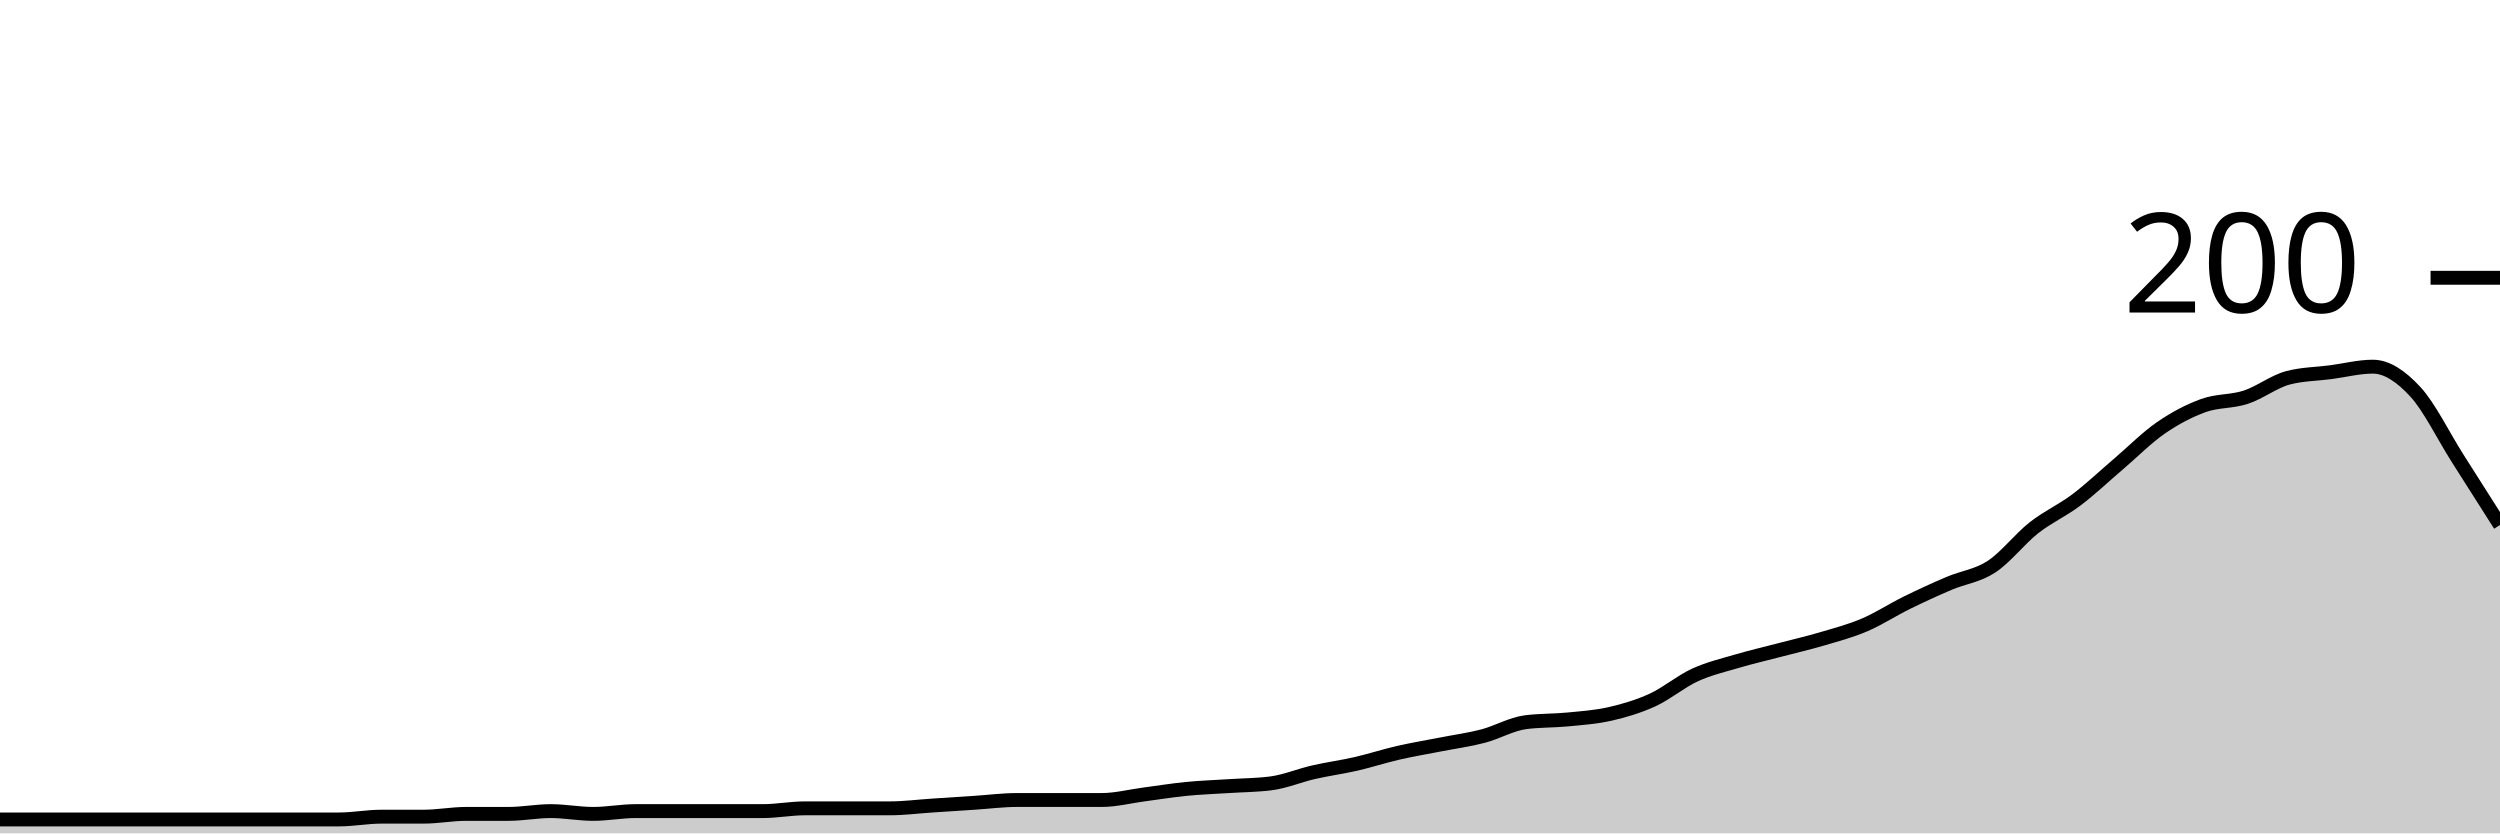
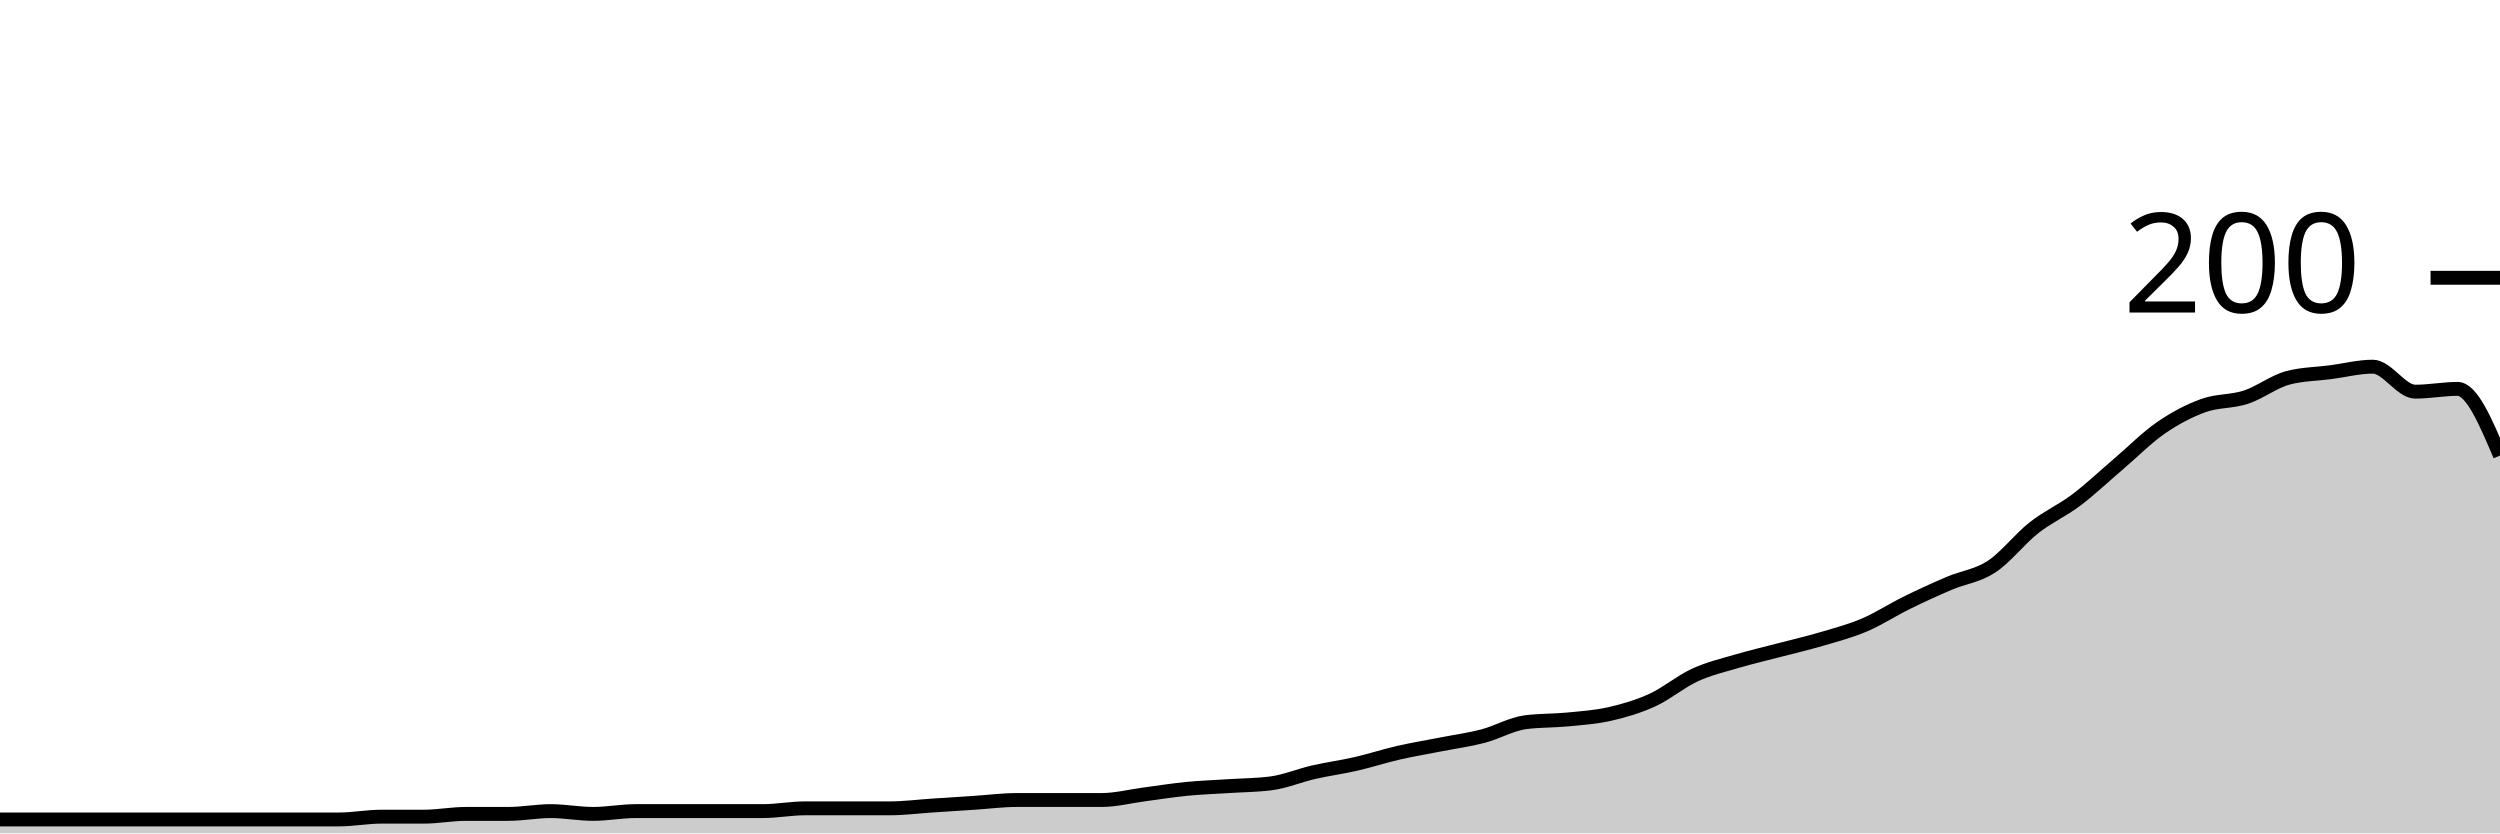
<svg xmlns="http://www.w3.org/2000/svg" viewBox="0 0 180 60">
  <g transform="translate(0,20)">
-     <path class="area" fill="rgba(0, 0, 0, 0.2)" d="M0,39C1.017,39,2.034,39,3.051,39C4.068,39,5.085,39,6.102,39C7.119,39,8.136,39,9.153,39C10.169,39,11.186,39,12.203,39C13.22,39,14.237,39,15.254,39C16.271,39,17.288,39,18.305,39C19.322,39,20.339,39,21.356,39C22.373,39,23.39,39,24.407,39C25.424,39,26.441,38.8,27.458,38.8C28.475,38.8,29.492,38.8,30.508,38.8C31.525,38.8,32.542,38.6,33.559,38.6C34.576,38.6,35.593,38.6,36.61,38.6C37.627,38.6,38.644,38.4,39.661,38.4C40.678,38.4,41.695,38.6,42.712,38.6C43.729,38.6,44.746,38.4,45.763,38.4C46.78,38.4,47.797,38.4,48.814,38.4C49.831,38.4,50.847,38.4,51.864,38.4C52.881,38.4,53.898,38.4,54.915,38.4C55.932,38.4,56.949,38.2,57.966,38.2C58.983,38.2,60,38.2,61.017,38.2C62.034,38.2,63.051,38.2,64.068,38.2C65.085,38.2,66.102,38.067,67.119,38C68.136,37.933,69.153,37.867,70.169,37.8C71.186,37.733,72.203,37.6,73.22,37.6C74.237,37.6,75.254,37.6,76.271,37.6C77.288,37.6,78.305,37.6,79.322,37.6C80.339,37.6,81.356,37.333,82.373,37.2C83.39,37.067,84.407,36.9,85.424,36.8C86.441,36.7,87.458,36.667,88.475,36.6C89.492,36.533,90.508,36.533,91.525,36.4C92.542,36.267,93.559,35.833,94.576,35.6C95.593,35.367,96.61,35.233,97.627,35C98.644,34.767,99.661,34.433,100.678,34.2C101.695,33.967,102.712,33.8,103.729,33.6C104.746,33.4,105.763,33.267,106.78,33C107.797,32.733,108.814,32.133,109.831,32C110.847,31.867,111.864,31.9,112.881,31.8C113.898,31.7,114.915,31.633,115.932,31.4C116.949,31.167,117.966,30.867,118.983,30.4C120,29.933,121.017,29.067,122.034,28.6C123.051,28.133,124.068,27.9,125.085,27.6C126.102,27.3,127.119,27.067,128.136,26.8C129.153,26.533,130.169,26.3,131.186,26C132.203,25.7,133.22,25.433,134.237,25C135.254,24.567,136.271,23.9,137.288,23.4C138.305,22.9,139.322,22.433,140.339,22C141.356,21.567,142.373,21.467,143.39,20.8C144.407,20.133,145.424,18.8,146.441,18C147.458,17.2,148.475,16.767,149.492,16C150.508,15.233,151.525,14.267,152.542,13.4C153.559,12.533,154.576,11.5,155.593,10.8C156.61,10.1,157.627,9.567,158.644,9.2C159.661,8.833,160.678,8.933,161.695,8.6C162.712,8.267,163.729,7.467,164.746,7.2C165.763,6.933,166.78,6.933,167.797,6.8C168.814,6.667,169.831,6.4,170.847,6.4C171.864,6.4,172.881,7.1,173.898,8.2C174.915,9.3,175.932,11.4,176.949,13C177.966,14.6,178.983,16.2,180,17.8L180,40C178.983,40,177.966,40,176.949,40C175.932,40,174.915,40,173.898,40C172.881,40,171.864,40,170.847,40C169.831,40,168.814,40,167.797,40C166.78,40,165.763,40,164.746,40C163.729,40,162.712,40,161.695,40C160.678,40,159.661,40,158.644,40C157.627,40,156.61,40,155.593,40C154.576,40,153.559,40,152.542,40C151.525,40,150.508,40,149.492,40C148.475,40,147.458,40,146.441,40C145.424,40,144.407,40,143.39,40C142.373,40,141.356,40,140.339,40C139.322,40,138.305,40,137.288,40C136.271,40,135.254,40,134.237,40C133.22,40,132.203,40,131.186,40C130.169,40,129.153,40,128.136,40C127.119,40,126.102,40,125.085,40C124.068,40,123.051,40,122.034,40C121.017,40,120,40,118.983,40C117.966,40,116.949,40,115.932,40C114.915,40,113.898,40,112.881,40C111.864,40,110.847,40,109.831,40C108.814,40,107.797,40,106.78,40C105.763,40,104.746,40,103.729,40C102.712,40,101.695,40,100.678,40C99.661,40,98.644,40,97.627,40C96.61,40,95.593,40,94.576,40C93.559,40,92.542,40,91.525,40C90.508,40,89.492,40,88.475,40C87.458,40,86.441,40,85.424,40C84.407,40,83.39,40,82.373,40C81.356,40,80.339,40,79.322,40C78.305,40,77.288,40,76.271,40C75.254,40,74.237,40,73.22,40C72.203,40,71.186,40,70.169,40C69.153,40,68.136,40,67.119,40C66.102,40,65.085,40,64.068,40C63.051,40,62.034,40,61.017,40C60,40,58.983,40,57.966,40C56.949,40,55.932,40,54.915,40C53.898,40,52.881,40,51.864,40C50.847,40,49.831,40,48.814,40C47.797,40,46.78,40,45.763,40C44.746,40,43.729,40,42.712,40C41.695,40,40.678,40,39.661,40C38.644,40,37.627,40,36.61,40C35.593,40,34.576,40,33.559,40C32.542,40,31.525,40,30.508,40C29.492,40,28.475,40,27.458,40C26.441,40,25.424,40,24.407,40C23.39,40,22.373,40,21.356,40C20.339,40,19.322,40,18.305,40C17.288,40,16.271,40,15.254,40C14.237,40,13.22,40,12.203,40C11.186,40,10.169,40,9.153,40C8.136,40,7.119,40,6.102,40C5.085,40,4.068,40,3.051,40C2.034,40,1.017,40,0,40Z" />
-     <path class="line" stroke="black" fill="none" d="M0,39C1.017,39,2.034,39,3.051,39C4.068,39,5.085,39,6.102,39C7.119,39,8.136,39,9.153,39C10.169,39,11.186,39,12.203,39C13.22,39,14.237,39,15.254,39C16.271,39,17.288,39,18.305,39C19.322,39,20.339,39,21.356,39C22.373,39,23.39,39,24.407,39C25.424,39,26.441,38.8,27.458,38.8C28.475,38.8,29.492,38.8,30.508,38.8C31.525,38.8,32.542,38.6,33.559,38.6C34.576,38.6,35.593,38.6,36.61,38.6C37.627,38.6,38.644,38.4,39.661,38.4C40.678,38.4,41.695,38.6,42.712,38.6C43.729,38.6,44.746,38.4,45.763,38.4C46.78,38.4,47.797,38.4,48.814,38.4C49.831,38.4,50.847,38.4,51.864,38.4C52.881,38.4,53.898,38.4,54.915,38.4C55.932,38.4,56.949,38.2,57.966,38.2C58.983,38.2,60,38.2,61.017,38.2C62.034,38.2,63.051,38.2,64.068,38.2C65.085,38.2,66.102,38.067,67.119,38C68.136,37.933,69.153,37.867,70.169,37.8C71.186,37.733,72.203,37.6,73.22,37.6C74.237,37.6,75.254,37.6,76.271,37.6C77.288,37.6,78.305,37.6,79.322,37.6C80.339,37.6,81.356,37.333,82.373,37.2C83.39,37.067,84.407,36.9,85.424,36.8C86.441,36.7,87.458,36.667,88.475,36.6C89.492,36.533,90.508,36.533,91.525,36.4C92.542,36.267,93.559,35.833,94.576,35.6C95.593,35.367,96.61,35.233,97.627,35C98.644,34.767,99.661,34.433,100.678,34.2C101.695,33.967,102.712,33.8,103.729,33.6C104.746,33.4,105.763,33.267,106.78,33C107.797,32.733,108.814,32.133,109.831,32C110.847,31.867,111.864,31.9,112.881,31.8C113.898,31.7,114.915,31.633,115.932,31.4C116.949,31.167,117.966,30.867,118.983,30.4C120,29.933,121.017,29.067,122.034,28.6C123.051,28.133,124.068,27.9,125.085,27.6C126.102,27.3,127.119,27.067,128.136,26.8C129.153,26.533,130.169,26.3,131.186,26C132.203,25.7,133.22,25.433,134.237,25C135.254,24.567,136.271,23.9,137.288,23.4C138.305,22.9,139.322,22.433,140.339,22C141.356,21.567,142.373,21.467,143.39,20.8C144.407,20.133,145.424,18.8,146.441,18C147.458,17.2,148.475,16.767,149.492,16C150.508,15.233,151.525,14.267,152.542,13.4C153.559,12.533,154.576,11.5,155.593,10.8C156.61,10.1,157.627,9.567,158.644,9.2C159.661,8.833,160.678,8.933,161.695,8.6C162.712,8.267,163.729,7.467,164.746,7.2C165.763,6.933,166.78,6.933,167.797,6.8C168.814,6.667,169.831,6.4,170.847,6.4C171.864,6.4,172.881,7.1,173.898,8.2C174.915,9.3,175.932,11.4,176.949,13C177.966,14.6,178.983,16.2,180,17.8" />
+     <path class="area" fill="rgba(0, 0, 0, 0.2)" d="M0,39C1.017,39,2.034,39,3.051,39C4.068,39,5.085,39,6.102,39C7.119,39,8.136,39,9.153,39C10.169,39,11.186,39,12.203,39C13.22,39,14.237,39,15.254,39C16.271,39,17.288,39,18.305,39C19.322,39,20.339,39,21.356,39C22.373,39,23.39,39,24.407,39C25.424,39,26.441,38.8,27.458,38.8C28.475,38.8,29.492,38.8,30.508,38.8C31.525,38.8,32.542,38.6,33.559,38.6C34.576,38.6,35.593,38.6,36.61,38.6C37.627,38.6,38.644,38.4,39.661,38.4C40.678,38.4,41.695,38.6,42.712,38.6C43.729,38.6,44.746,38.4,45.763,38.4C46.78,38.4,47.797,38.4,48.814,38.4C49.831,38.4,50.847,38.4,51.864,38.4C52.881,38.4,53.898,38.4,54.915,38.4C55.932,38.4,56.949,38.2,57.966,38.2C58.983,38.2,60,38.2,61.017,38.2C62.034,38.2,63.051,38.2,64.068,38.2C65.085,38.2,66.102,38.067,67.119,38C68.136,37.933,69.153,37.867,70.169,37.8C71.186,37.733,72.203,37.6,73.22,37.6C74.237,37.6,75.254,37.6,76.271,37.6C77.288,37.6,78.305,37.6,79.322,37.6C80.339,37.6,81.356,37.333,82.373,37.2C83.39,37.067,84.407,36.9,85.424,36.8C86.441,36.7,87.458,36.667,88.475,36.6C89.492,36.533,90.508,36.533,91.525,36.4C92.542,36.267,93.559,35.833,94.576,35.6C95.593,35.367,96.61,35.233,97.627,35C98.644,34.767,99.661,34.433,100.678,34.2C101.695,33.967,102.712,33.8,103.729,33.6C104.746,33.4,105.763,33.267,106.78,33C107.797,32.733,108.814,32.133,109.831,32C110.847,31.867,111.864,31.9,112.881,31.8C113.898,31.7,114.915,31.633,115.932,31.4C116.949,31.167,117.966,30.867,118.983,30.4C120,29.933,121.017,29.067,122.034,28.6C123.051,28.133,124.068,27.9,125.085,27.6C126.102,27.3,127.119,27.067,128.136,26.8C129.153,26.533,130.169,26.3,131.186,26C132.203,25.7,133.22,25.433,134.237,25C135.254,24.567,136.271,23.9,137.288,23.4C138.305,22.9,139.322,22.433,140.339,22C141.356,21.567,142.373,21.467,143.39,20.8C144.407,20.133,145.424,18.8,146.441,18C147.458,17.2,148.475,16.767,149.492,16C150.508,15.233,151.525,14.267,152.542,13.4C153.559,12.533,154.576,11.5,155.593,10.8C156.61,10.1,157.627,9.567,158.644,9.2C159.661,8.833,160.678,8.933,161.695,8.6C162.712,8.267,163.729,7.467,164.746,7.2C165.763,6.933,166.78,6.933,167.797,6.8C168.814,6.667,169.831,6.4,170.847,6.4C171.864,6.4,172.881,8.2,173.898,8.2C174.915,8.2,175.932,8,176.949,8C177.966,8,178.983,10.4,180,12.8L180,40C178.983,40,177.966,40,176.949,40C175.932,40,174.915,40,173.898,40C172.881,40,171.864,40,170.847,40C169.831,40,168.814,40,167.797,40C166.78,40,165.763,40,164.746,40C163.729,40,162.712,40,161.695,40C160.678,40,159.661,40,158.644,40C157.627,40,156.61,40,155.593,40C154.576,40,153.559,40,152.542,40C151.525,40,150.508,40,149.492,40C148.475,40,147.458,40,146.441,40C145.424,40,144.407,40,143.39,40C142.373,40,141.356,40,140.339,40C139.322,40,138.305,40,137.288,40C136.271,40,135.254,40,134.237,40C133.22,40,132.203,40,131.186,40C130.169,40,129.153,40,128.136,40C127.119,40,126.102,40,125.085,40C124.068,40,123.051,40,122.034,40C121.017,40,120,40,118.983,40C117.966,40,116.949,40,115.932,40C114.915,40,113.898,40,112.881,40C111.864,40,110.847,40,109.831,40C108.814,40,107.797,40,106.78,40C105.763,40,104.746,40,103.729,40C102.712,40,101.695,40,100.678,40C99.661,40,98.644,40,97.627,40C96.61,40,95.593,40,94.576,40C93.559,40,92.542,40,91.525,40C90.508,40,89.492,40,88.475,40C87.458,40,86.441,40,85.424,40C84.407,40,83.39,40,82.373,40C81.356,40,80.339,40,79.322,40C78.305,40,77.288,40,76.271,40C75.254,40,74.237,40,73.22,40C72.203,40,71.186,40,70.169,40C69.153,40,68.136,40,67.119,40C66.102,40,65.085,40,64.068,40C63.051,40,62.034,40,61.017,40C60,40,58.983,40,57.966,40C56.949,40,55.932,40,54.915,40C53.898,40,52.881,40,51.864,40C50.847,40,49.831,40,48.814,40C47.797,40,46.78,40,45.763,40C44.746,40,43.729,40,42.712,40C41.695,40,40.678,40,39.661,40C38.644,40,37.627,40,36.61,40C35.593,40,34.576,40,33.559,40C32.542,40,31.525,40,30.508,40C29.492,40,28.475,40,27.458,40C26.441,40,25.424,40,24.407,40C23.39,40,22.373,40,21.356,40C20.339,40,19.322,40,18.305,40C17.288,40,16.271,40,15.254,40C14.237,40,13.22,40,12.203,40C11.186,40,10.169,40,9.153,40C8.136,40,7.119,40,6.102,40C5.085,40,4.068,40,3.051,40C2.034,40,1.017,40,0,40Z" />
+     <path class="line" stroke="black" fill="none" d="M0,39C1.017,39,2.034,39,3.051,39C4.068,39,5.085,39,6.102,39C7.119,39,8.136,39,9.153,39C10.169,39,11.186,39,12.203,39C13.22,39,14.237,39,15.254,39C16.271,39,17.288,39,18.305,39C19.322,39,20.339,39,21.356,39C22.373,39,23.39,39,24.407,39C25.424,39,26.441,38.8,27.458,38.8C28.475,38.8,29.492,38.8,30.508,38.8C31.525,38.8,32.542,38.6,33.559,38.6C34.576,38.6,35.593,38.6,36.61,38.6C37.627,38.6,38.644,38.4,39.661,38.4C40.678,38.4,41.695,38.6,42.712,38.6C43.729,38.6,44.746,38.4,45.763,38.4C46.78,38.4,47.797,38.4,48.814,38.4C49.831,38.4,50.847,38.4,51.864,38.4C52.881,38.4,53.898,38.4,54.915,38.4C55.932,38.4,56.949,38.2,57.966,38.2C58.983,38.2,60,38.2,61.017,38.2C62.034,38.2,63.051,38.2,64.068,38.2C65.085,38.2,66.102,38.067,67.119,38C68.136,37.933,69.153,37.867,70.169,37.8C71.186,37.733,72.203,37.6,73.22,37.6C74.237,37.6,75.254,37.6,76.271,37.6C77.288,37.6,78.305,37.6,79.322,37.6C80.339,37.6,81.356,37.333,82.373,37.2C83.39,37.067,84.407,36.9,85.424,36.8C86.441,36.7,87.458,36.667,88.475,36.6C89.492,36.533,90.508,36.533,91.525,36.4C92.542,36.267,93.559,35.833,94.576,35.6C95.593,35.367,96.61,35.233,97.627,35C98.644,34.767,99.661,34.433,100.678,34.2C101.695,33.967,102.712,33.8,103.729,33.6C104.746,33.4,105.763,33.267,106.78,33C107.797,32.733,108.814,32.133,109.831,32C110.847,31.867,111.864,31.9,112.881,31.8C113.898,31.7,114.915,31.633,115.932,31.4C116.949,31.167,117.966,30.867,118.983,30.4C120,29.933,121.017,29.067,122.034,28.6C123.051,28.133,124.068,27.9,125.085,27.6C126.102,27.3,127.119,27.067,128.136,26.8C129.153,26.533,130.169,26.3,131.186,26C132.203,25.7,133.22,25.433,134.237,25C135.254,24.567,136.271,23.9,137.288,23.4C138.305,22.9,139.322,22.433,140.339,22C141.356,21.567,142.373,21.467,143.39,20.8C144.407,20.133,145.424,18.8,146.441,18C147.458,17.2,148.475,16.767,149.492,16C150.508,15.233,151.525,14.267,152.542,13.4C153.559,12.533,154.576,11.5,155.593,10.8C156.61,10.1,157.627,9.567,158.644,9.2C159.661,8.833,160.678,8.933,161.695,8.6C162.712,8.267,163.729,7.467,164.746,7.2C165.763,6.933,166.78,6.933,167.797,6.8C168.814,6.667,169.831,6.4,170.847,6.4C171.864,6.4,172.881,8.2,173.898,8.2C174.915,8.2,175.932,8,176.949,8C177.966,8,178.983,10.4,180,12.8" />
    <path class="axis-ceiling" stroke-width="1" stroke="black" fill="none" d="M175,0L180,0" />
    <text class="axis-ceiling-label" font-family="sans-serif" text-anchor="end" font-size="10px" x="170" y="2.5">200</text>
  </g>
</svg>
